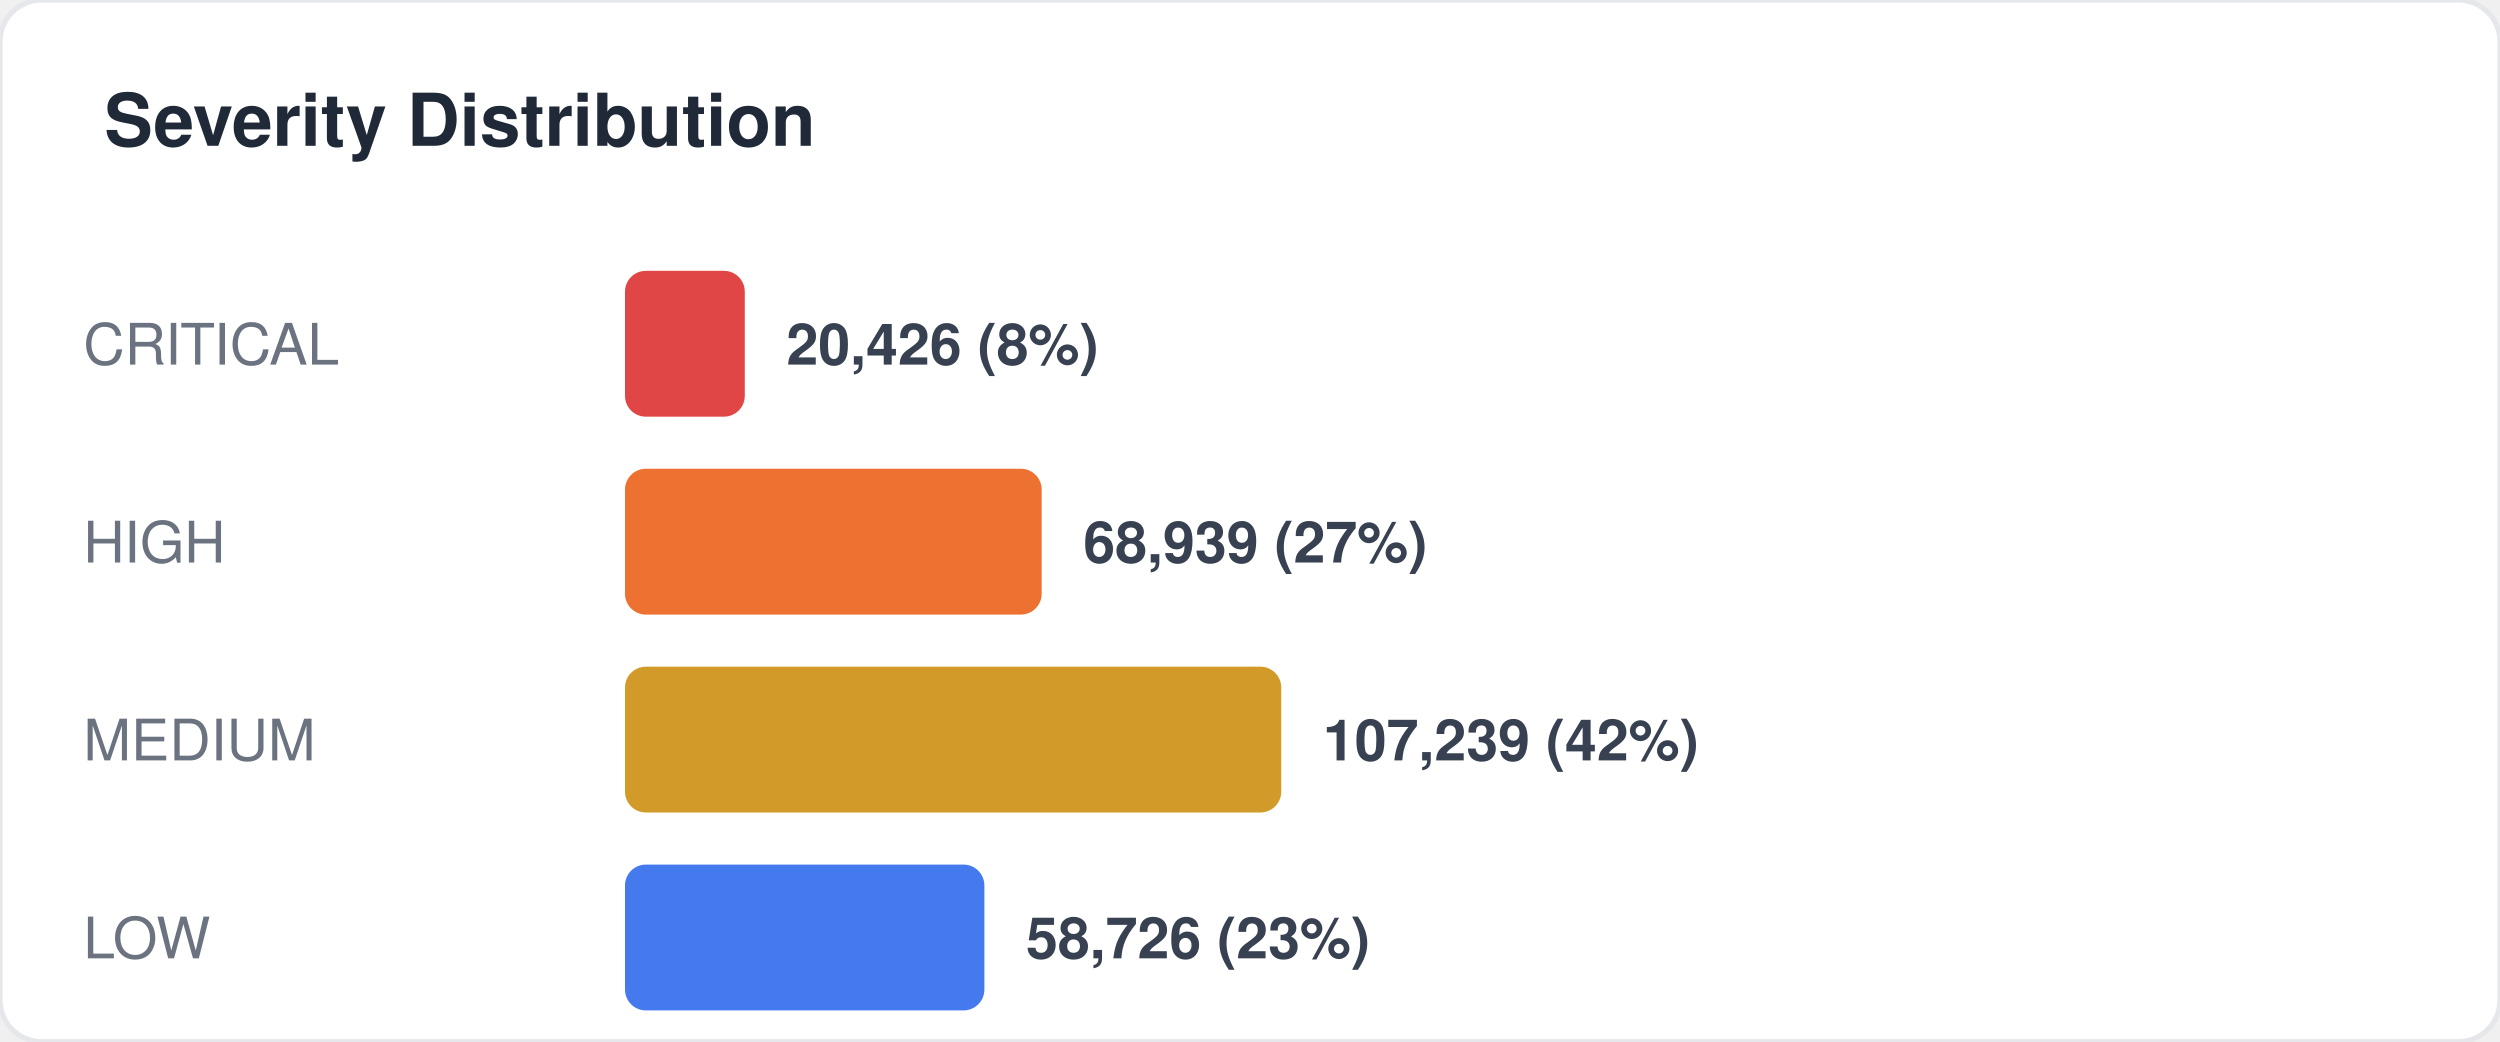
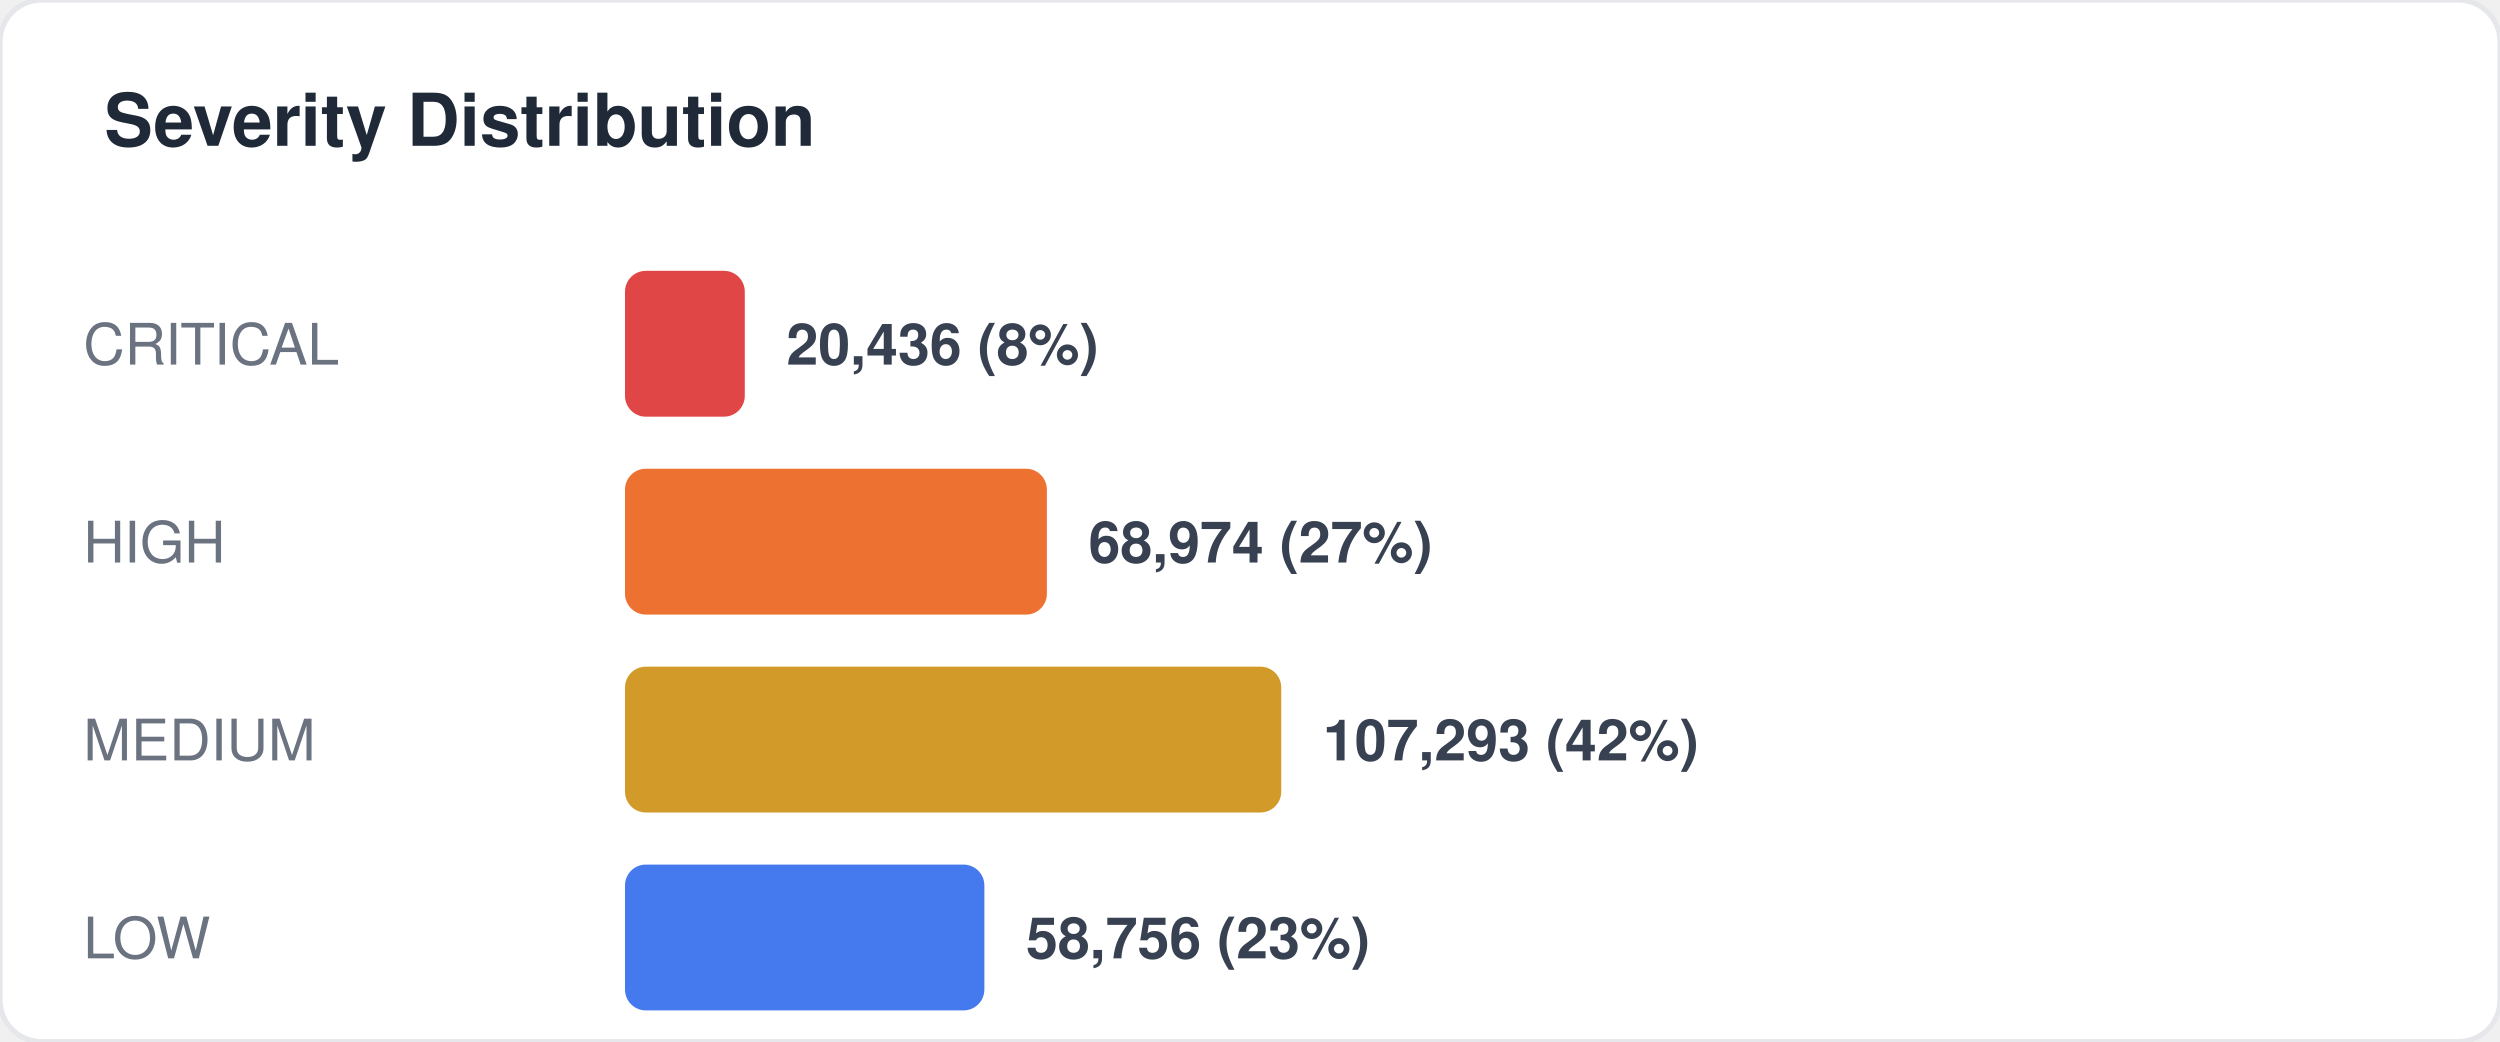
<svg xmlns="http://www.w3.org/2000/svg" width="480" height="200" viewBox="0 0 480 200" fill="none">
  <style>
  text { font-family: -apple-system, BlinkMacSystemFont, "Segoe UI", Helvetica, Arial, sans-serif; }
  .title { font-size: 14px; font-weight: 700; fill: #1f2937; }
  .label { font-size: 11px; fill: #6b7280; }
  .value { font-size: 11px; font-weight: 600; fill: #374151; }
  .big-number { font-size: 28px; font-weight: 800; fill: #111827; }
  .sub { font-size: 10px; fill: #9ca3af; }
</style>
  <rect width="480" height="200" rx="8" fill="#ffffff" stroke="#e5e7eb" stroke-width="1" />
  <text x="20" y="28" class="title">Severity Distribution</text>
  <text x="16" y="70" class="label">CRITICAL</text>
  <rect x="120" y="52" width="23" height="28" rx="4" fill="#dc2626" opacity="0.85" />
-   <text x="151" y="70" class="value">20,426 (8%)</text>
+   <text x="151" y="70" class="value">20,436 (8%)</text>
  <text x="16" y="108" class="label">HIGH</text>
-   <rect x="120" y="90" width="80" height="28" rx="4" fill="#ea580c" opacity="0.85" />
-   <text x="208" y="108" class="value">68,939 (27%)</text>
+   <rect x="120" y="90" width="81" height="28" rx="4" fill="#ea580c" opacity="0.85" />
+   <text x="209" y="108" class="value">68,974 (27%)</text>
  <text x="16" y="146" class="label">MEDIUM</text>
  <rect x="120" y="128" width="126" height="28" rx="4" fill="#ca8a04" opacity="0.85" />
-   <text x="254" y="146" class="value">107,239 (42%)</text>
+   <text x="254" y="146" class="value">107,293 (42%)</text>
  <text x="16" y="184" class="label">LOW</text>
  <rect x="120" y="166" width="69" height="28" rx="4" fill="#2563eb" opacity="0.85" />
-   <text x="197" y="184" class="value">58,726 (23%)</text>
+   <text x="197" y="184" class="value">58,756 (23%)</text>
</svg>
